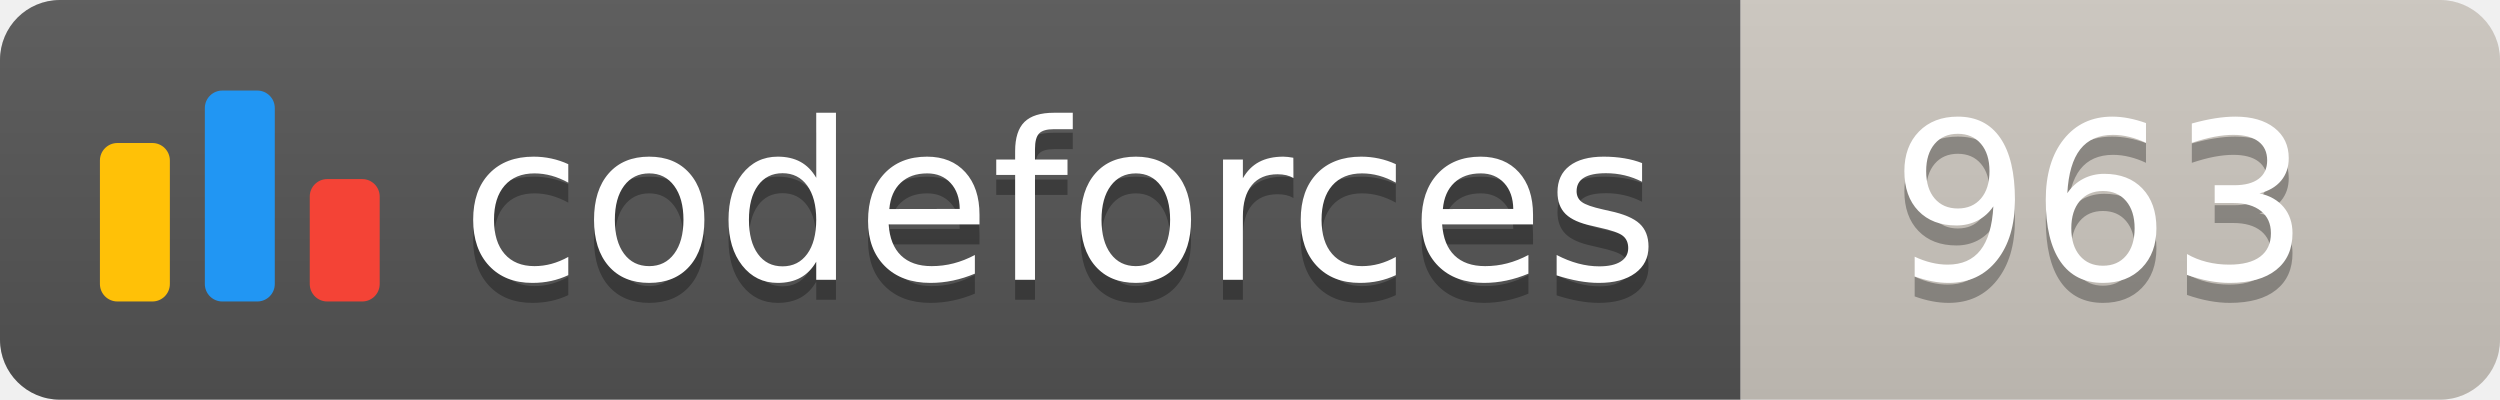
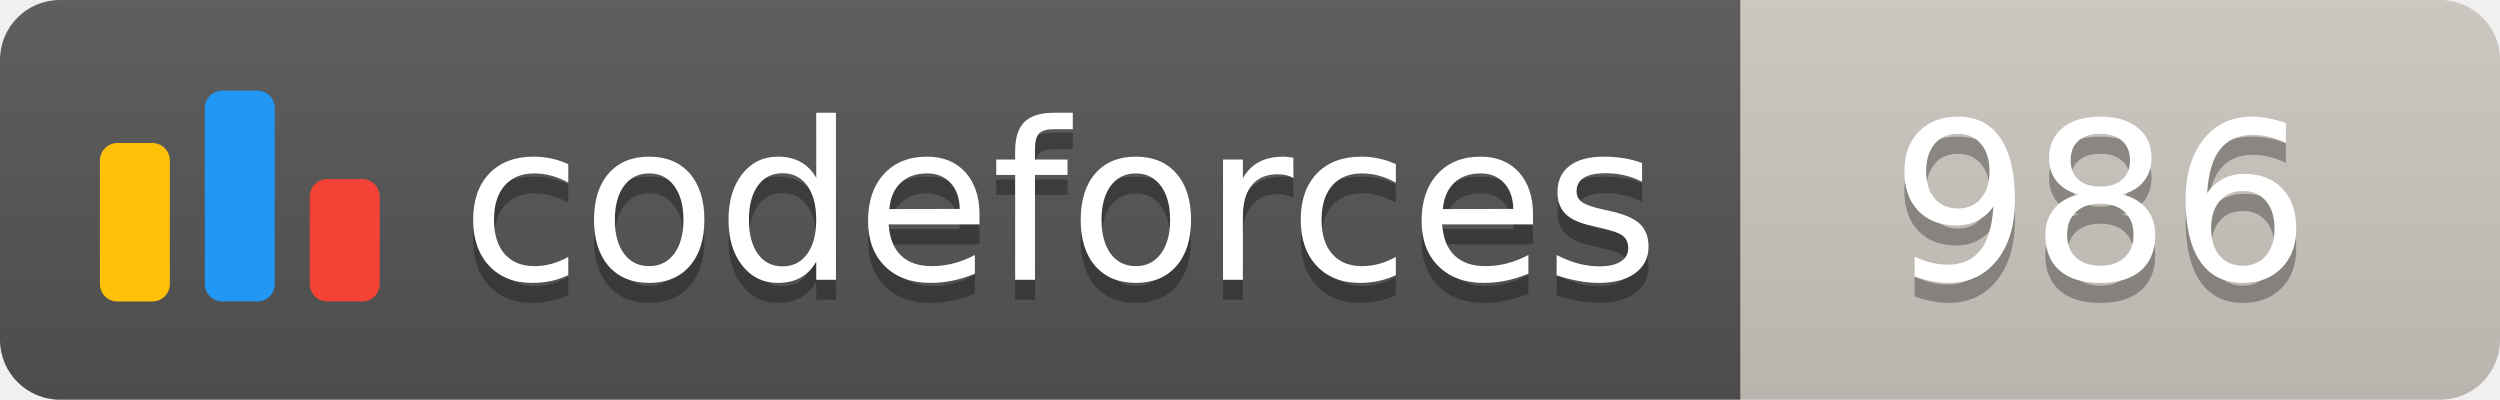
<svg xmlns="http://www.w3.org/2000/svg" width="125.1" height="20">
  <linearGradient id="smooth" x2="0" y2="100%">
    <stop offset="0" stop-color="#bbb" stop-opacity=".1" />
    <stop offset="1" stop-opacity=".1" />
  </linearGradient>
  <clipPath id="round">
    <rect width="125.1" height="20" rx="3" fill="#fff" />
  </clipPath>
  <g clip-path="url(#round)">
    <rect width="87.1" height="20" fill="#555" />
    <rect x="87.1" width="38.0" height="20" fill="#cec8c1" />
    <rect width="125.1" height="20" fill="url(#smooth)" />
  </g>
  <g fill="#fff" text-anchor="middle" font-family="DejaVu Sans,Verdana,Geneva,sans-serif" font-size="110">
    <svg x="5" y="3" class="logo" width="14" height="14" viewBox="0 0 32 25" fill="none">
      <rect y="6" width="8" height="18.125" rx="2" fill="#FFC107" />
      <rect x="24" y="10.125" width="8" height="14" rx="2" fill="#F44336" />
      <rect x="12" width="8" height="24.125" rx="2" fill="#2196F3" />
    </svg>
    <text x="530.5" y="150" fill="#010101" fill-opacity=".3" transform="scale(0.1)" textLength="601.0" lengthAdjust="spacing">codeforces
        </text>
    <text x="530.5" y="140" transform="scale(0.1)" textLength="601.0" lengthAdjust="spacing">codeforces</text>
-     <text x="1051.0" y="150" fill="#010101" fill-opacity=".3" transform="scale(0.1)" textLength="280.0" lengthAdjust="spacing">963
+     <text x="1051.0" y="150" fill="#010101" fill-opacity=".3" transform="scale(0.1)" textLength="280.0" lengthAdjust="spacing">986
        </text>
-     <text x="1051.0" y="140" transform="scale(0.1)" textLength="280.0" lengthAdjust="spacing">963</text>
+     <text x="1051.0" y="140" transform="scale(0.1)" textLength="280.0" lengthAdjust="spacing">986</text>
  </g>
</svg>
